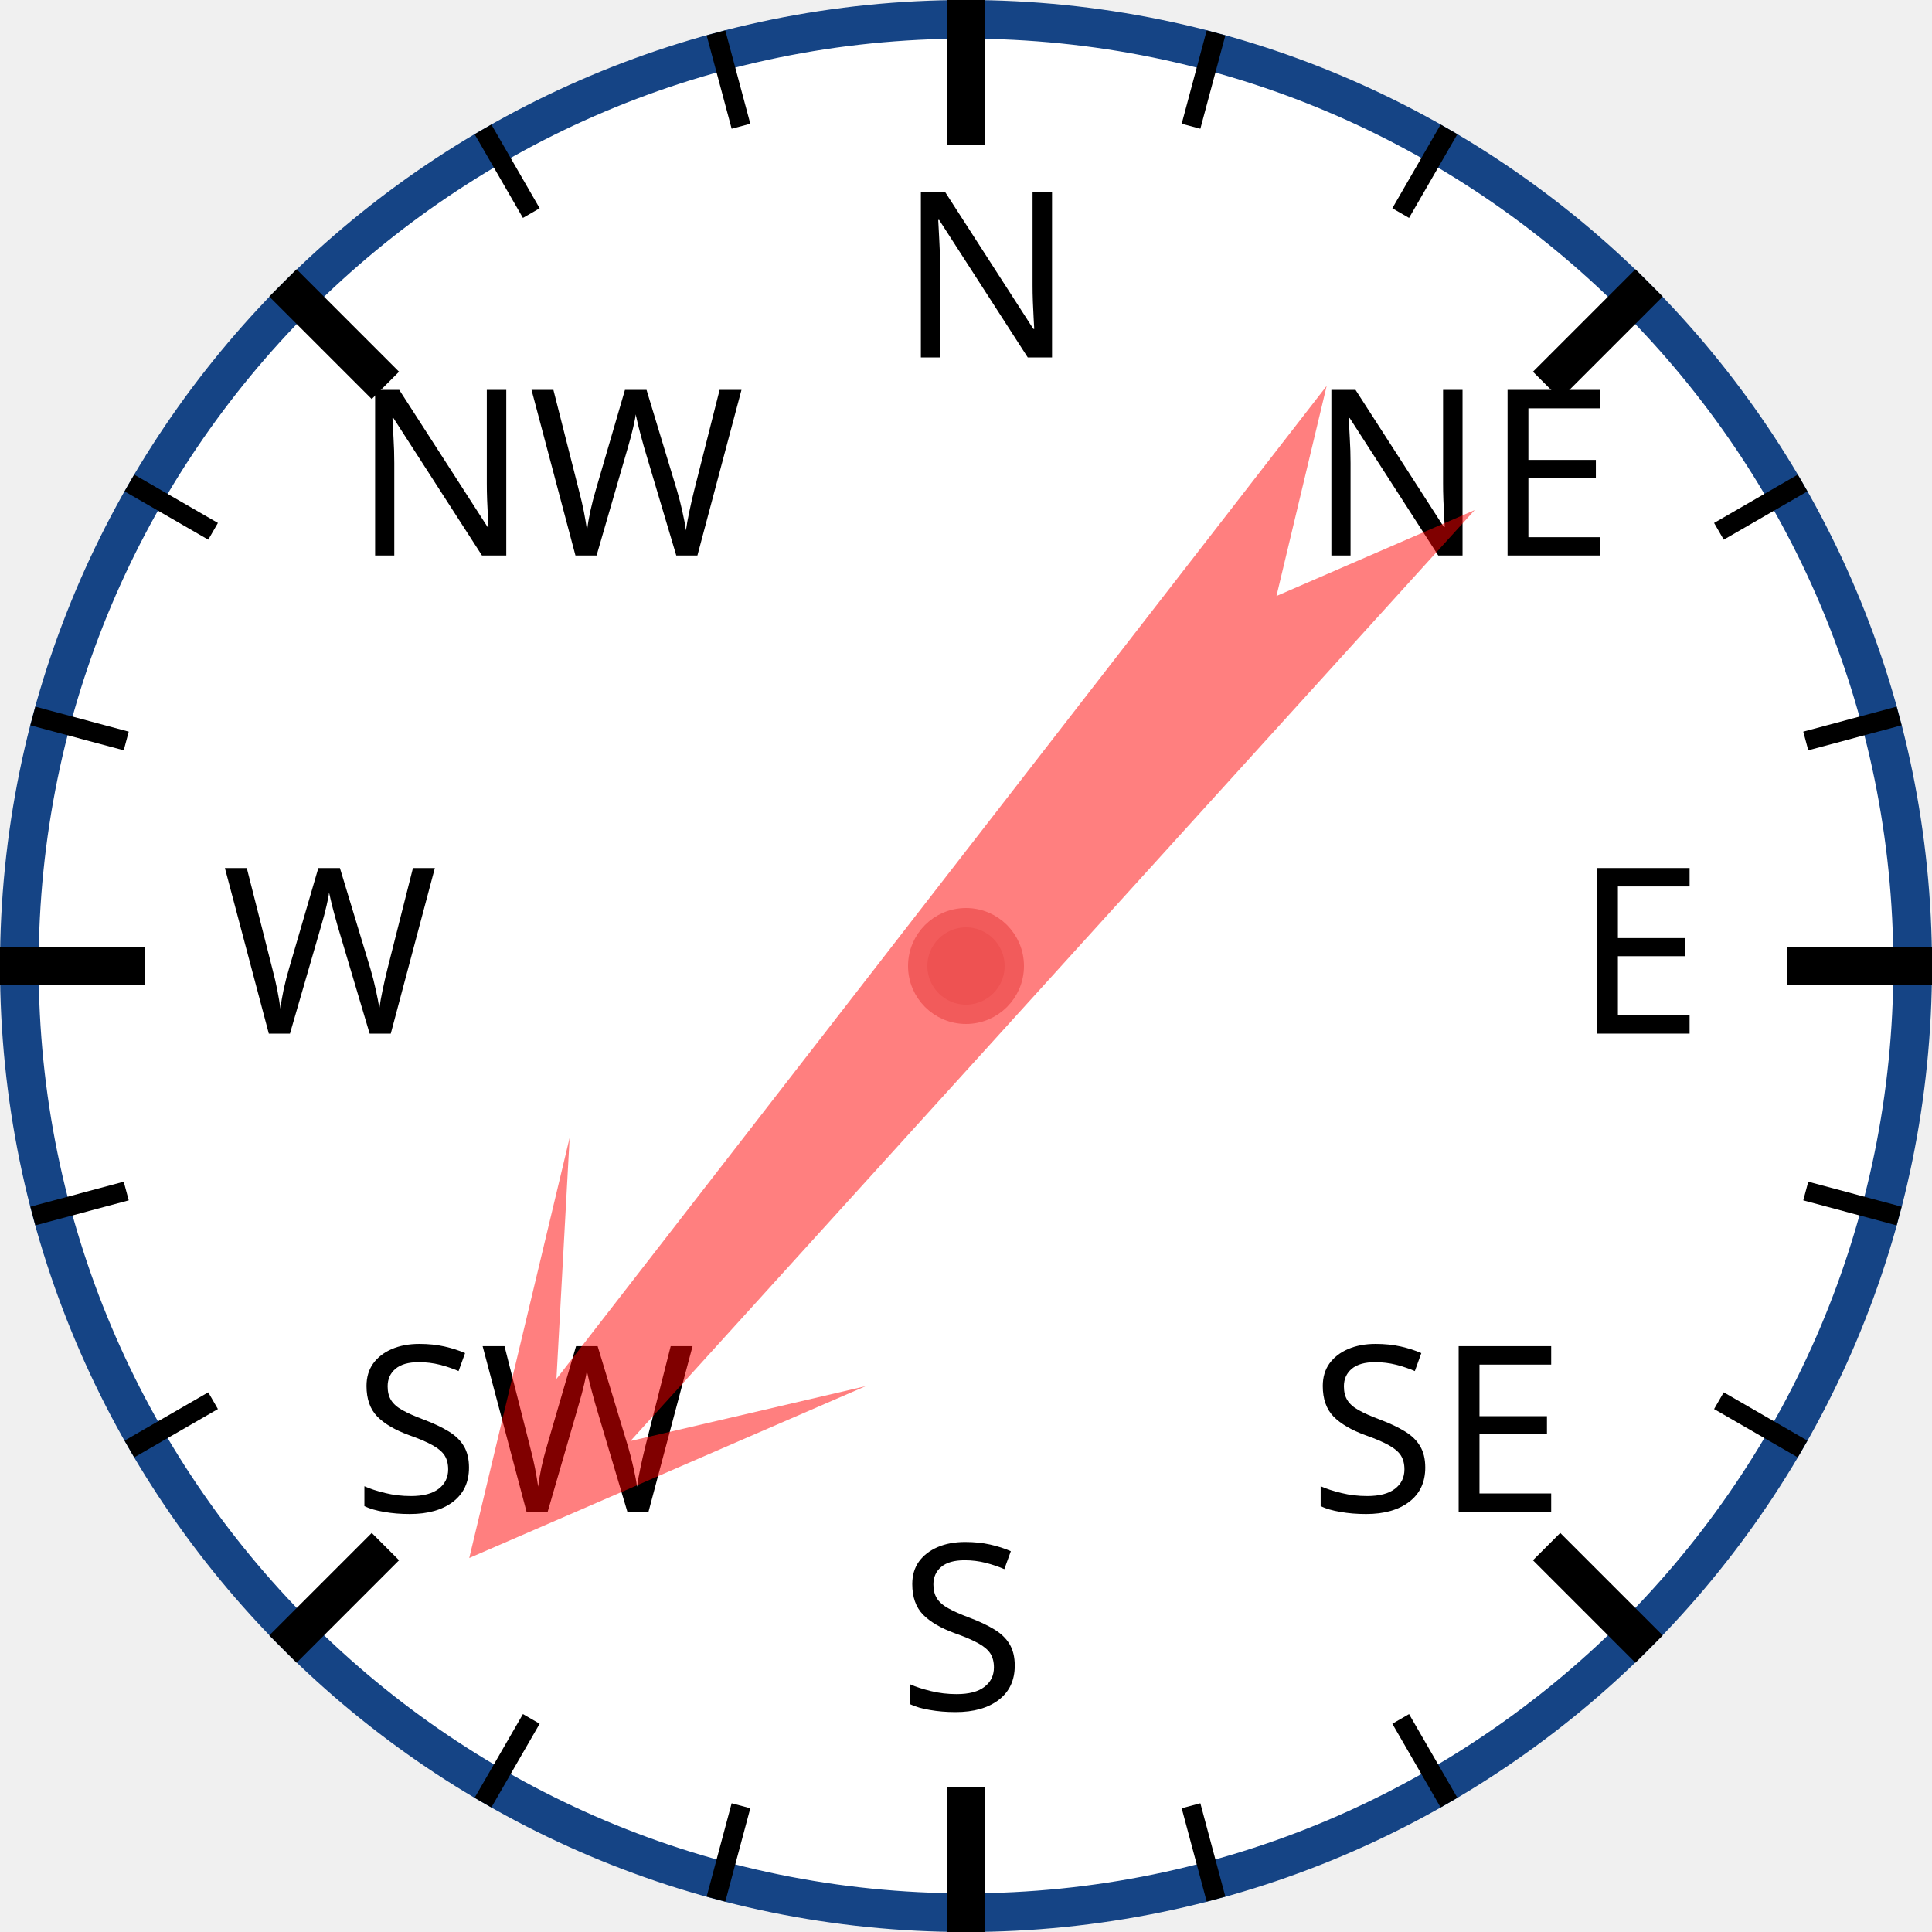
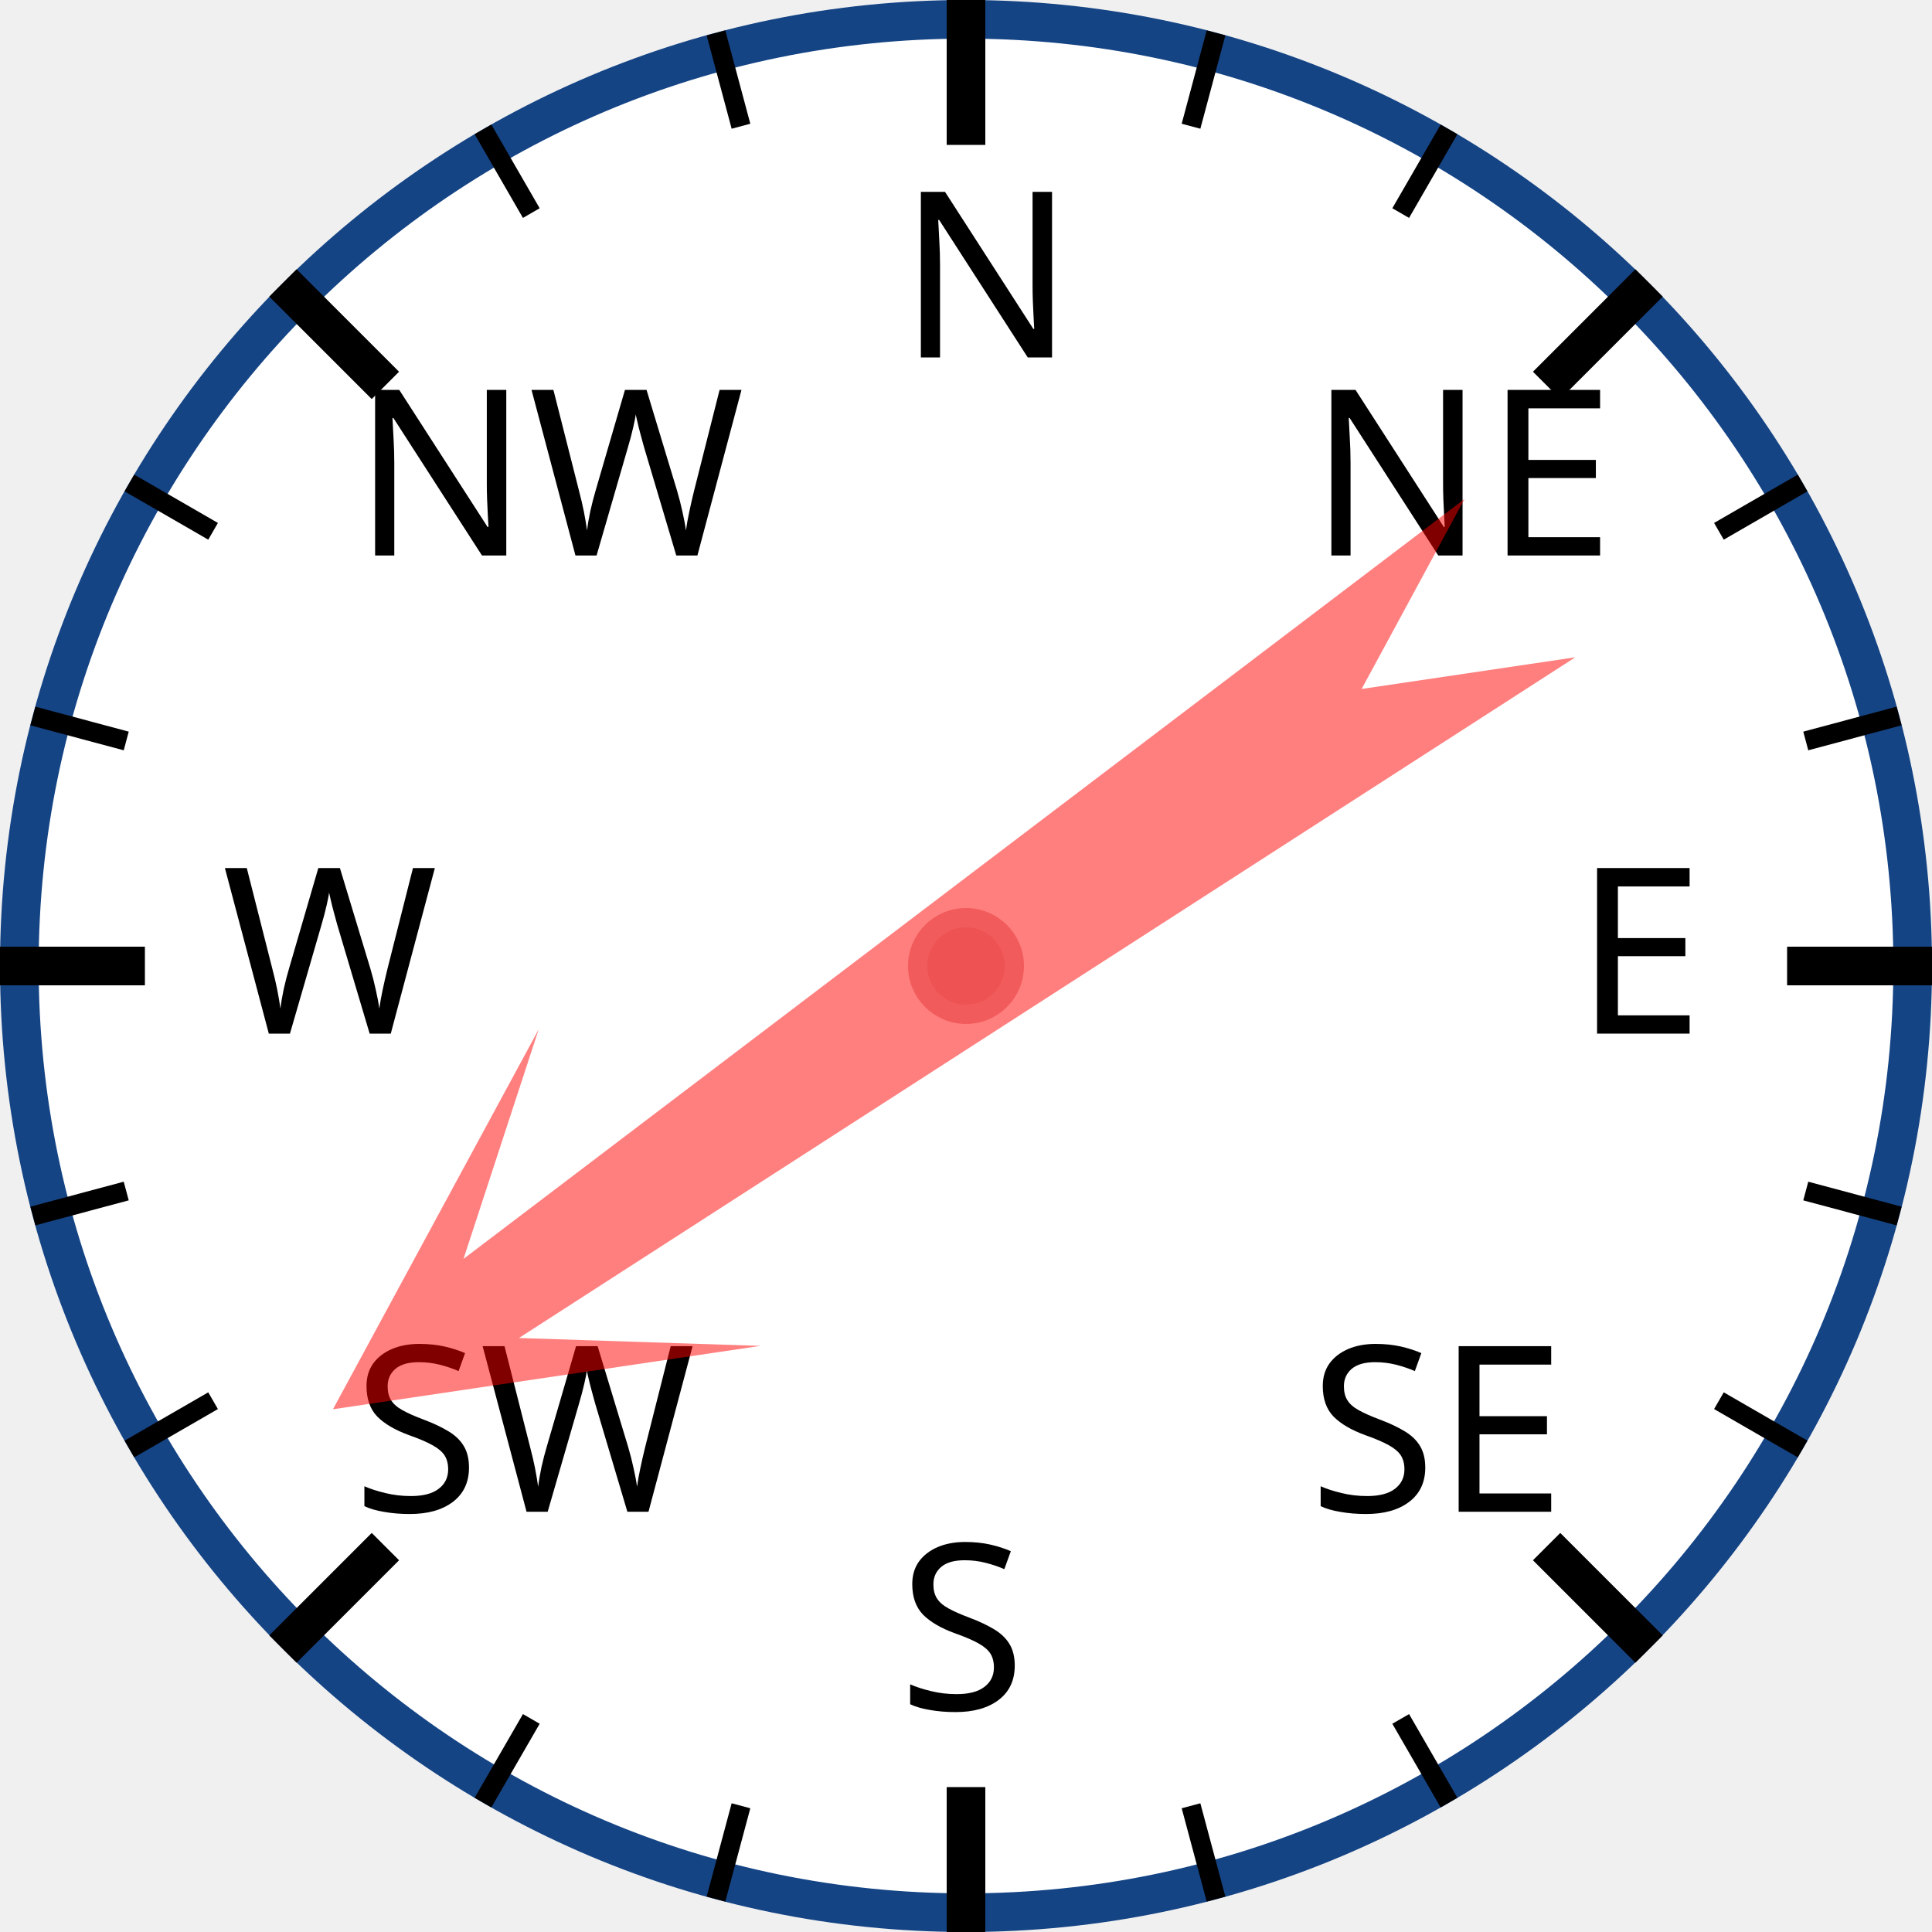
<svg xmlns="http://www.w3.org/2000/svg" width="120px" height="120px" viewBox="0 0 200 200">
  <circle cx="100" cy="100" r="98" style="fill: white; stroke: #154485; stroke-width: 4;" />
  <text x="93.0" y="37.0" style="font-family: sans-serif; font-size: 18pt;">N</text>
  <line x1="100.0" y1="0.0" x2="100.0" y2="15.0" style="stroke: black; stroke-width: 4;" />
  <line x1="74.118" y1="3.407" x2="76.706" y2="13.067" style="stroke: black; stroke-width: 2;" />
  <line x1="50" y1="13.397" x2="55" y2="22.058" style="stroke: black; stroke-width: 2;" />
  <text x="36.503" y="57.503" style="font-family: sans-serif; font-size: 18pt;">NW</text>
  <line x1="29.289" y1="29.289" x2="39.896" y2="39.896" style="stroke: black; stroke-width: 4;" />
  <line x1="13.397" y1="50" x2="22.058" y2="55" style="stroke: black; stroke-width: 2;" />
  <line x1="3.407" y1="74.118" x2="13.067" y2="76.706" style="stroke: black; stroke-width: 2;" />
  <text x="23.0" y="107.0" style="font-family: sans-serif; font-size: 18pt;">W</text>
  <line x1="0.0" y1="100.0" x2="15.0" y2="100.0" style="stroke: black; stroke-width: 4;" />
  <line x1="3.407" y1="125.882" x2="13.067" y2="123.294" style="stroke: black; stroke-width: 2;" />
  <line x1="13.397" y1="150" x2="22.058" y2="145" style="stroke: black; stroke-width: 2;" />
  <text x="36.503" y="156.497" style="font-family: sans-serif; font-size: 18pt;">SW</text>
  <line x1="29.289" y1="170.711" x2="39.896" y2="160.104" style="stroke: black; stroke-width: 4;" />
  <line x1="50" y1="186.603" x2="55" y2="177.942" style="stroke: black; stroke-width: 2;" />
  <line x1="74.118" y1="196.593" x2="76.706" y2="186.933" style="stroke: black; stroke-width: 2;" />
  <text x="93" y="177.0" style="font-family: sans-serif; font-size: 18pt;">S</text>
  <line x1="100" y1="200.0" x2="100" y2="185.0" style="stroke: black; stroke-width: 4;" />
  <line x1="125.882" y1="196.593" x2="123.294" y2="186.933" style="stroke: black; stroke-width: 2;" />
  <line x1="150.0" y1="186.603" x2="145.0" y2="177.942" style="stroke: black; stroke-width: 2;" />
  <text x="135.497" y="156.497" style="font-family: sans-serif; font-size: 18pt;">SE</text>
  <line x1="170.711" y1="170.711" x2="160.104" y2="160.104" style="stroke: black; stroke-width: 4;" />
  <line x1="186.603" y1="150" x2="177.942" y2="145" style="stroke: black; stroke-width: 2;" />
  <line x1="196.593" y1="125.882" x2="186.933" y2="123.294" style="stroke: black; stroke-width: 2;" />
  <text x="163.0" y="107" style="font-family: sans-serif; font-size: 18pt;">E</text>
  <line x1="200.0" y1="100" x2="185.0" y2="100" style="stroke: black; stroke-width: 4;" />
  <line x1="196.593" y1="74.118" x2="186.933" y2="76.706" style="stroke: black; stroke-width: 2;" />
  <line x1="186.603" y1="50" x2="177.942" y2="55" style="stroke: black; stroke-width: 2;" />
  <text x="135.497" y="57.503" style="font-family: sans-serif; font-size: 18pt;">NE</text>
  <line x1="170.711" y1="29.289" x2="160.104" y2="39.896" style="stroke: black; stroke-width: 4;" />
  <line x1="150" y1="13.397" x2="145" y2="22.058" style="stroke: black; stroke-width: 2;" />
  <line x1="125.882" y1="3.407" x2="123.294" y2="13.067" style="stroke: black; stroke-width: 2;" />
-   <polygon points="100 20 120 60 105 40 110 170 100 150 90 170 95 40 80 60" style="fill: red; fill-opacity: 0.5;" transform="rotate(220,100,100)" />
+   <polygon points="100 20 120 60 105 40 110 170 100 150 90 170 95 40 80 60" style="fill: red; fill-opacity: 0.5;" transform="rotate(235,100,100)" />
  <circle cx="100" cy="100" r="5" style="fill: #EE5252; stroke: #F25B5B; stroke-width: 2;" />
</svg>
